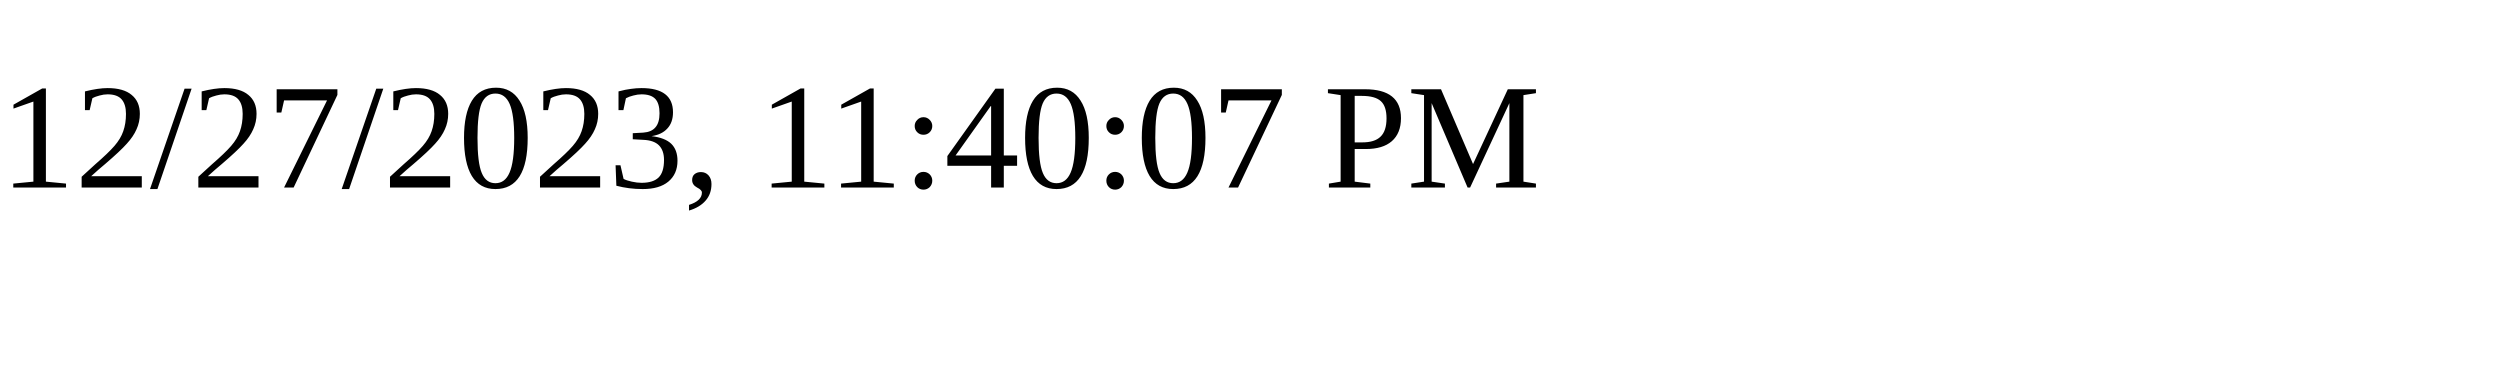
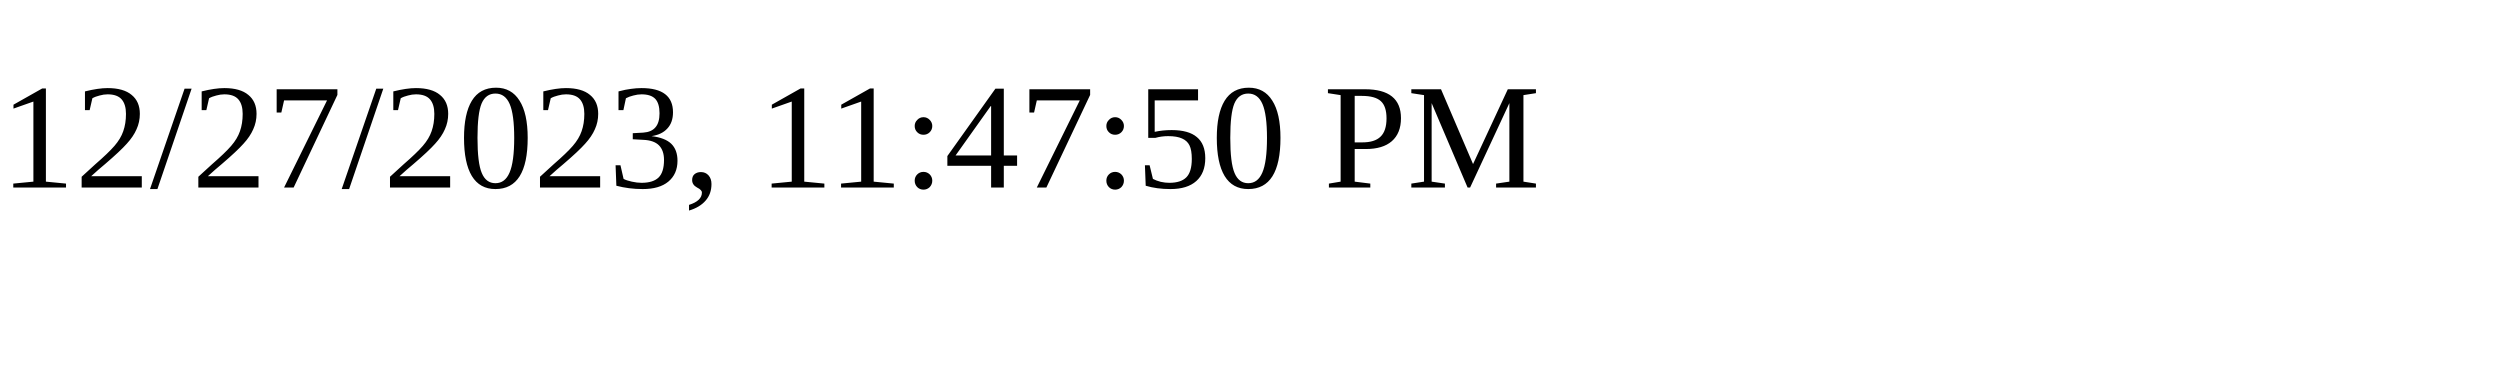
<svg xmlns="http://www.w3.org/2000/svg" height="30" width="200">
-   <text x="0" y="15">12/27/2023, 11:40:07 PM</text>
+   <text x="0" y="15">12/27/2023, 11:47:50 PM</text>
</svg>
